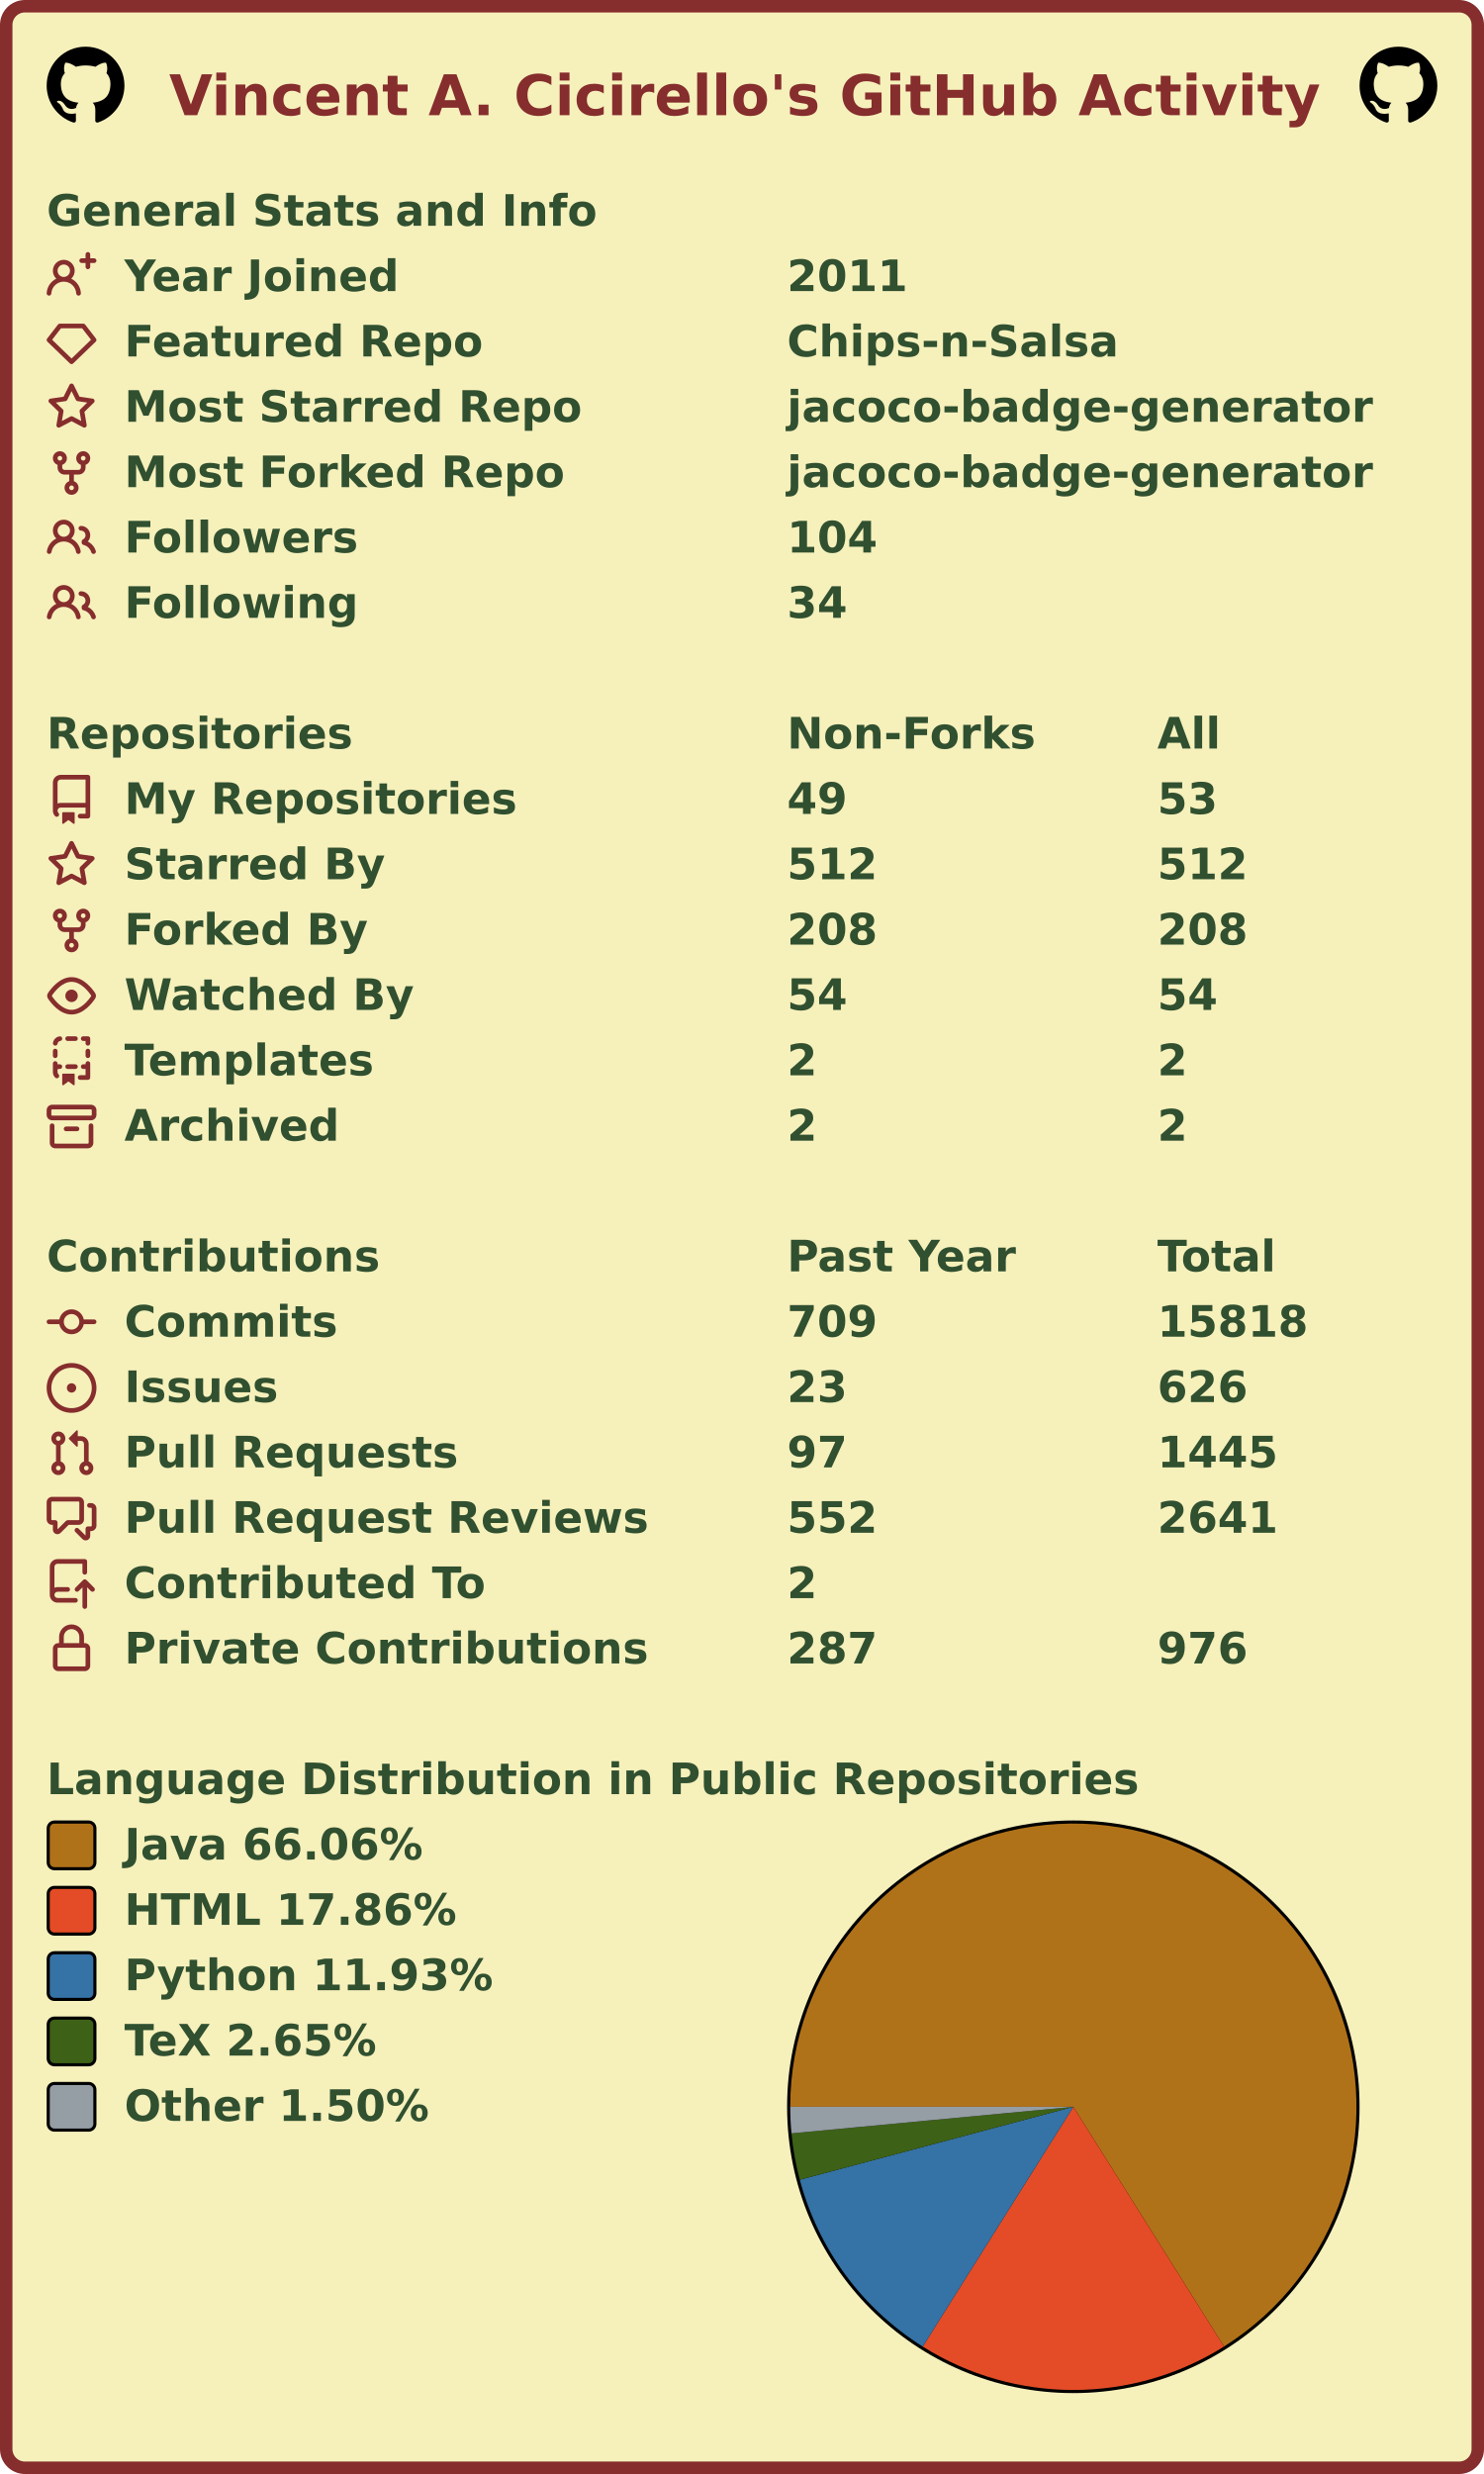
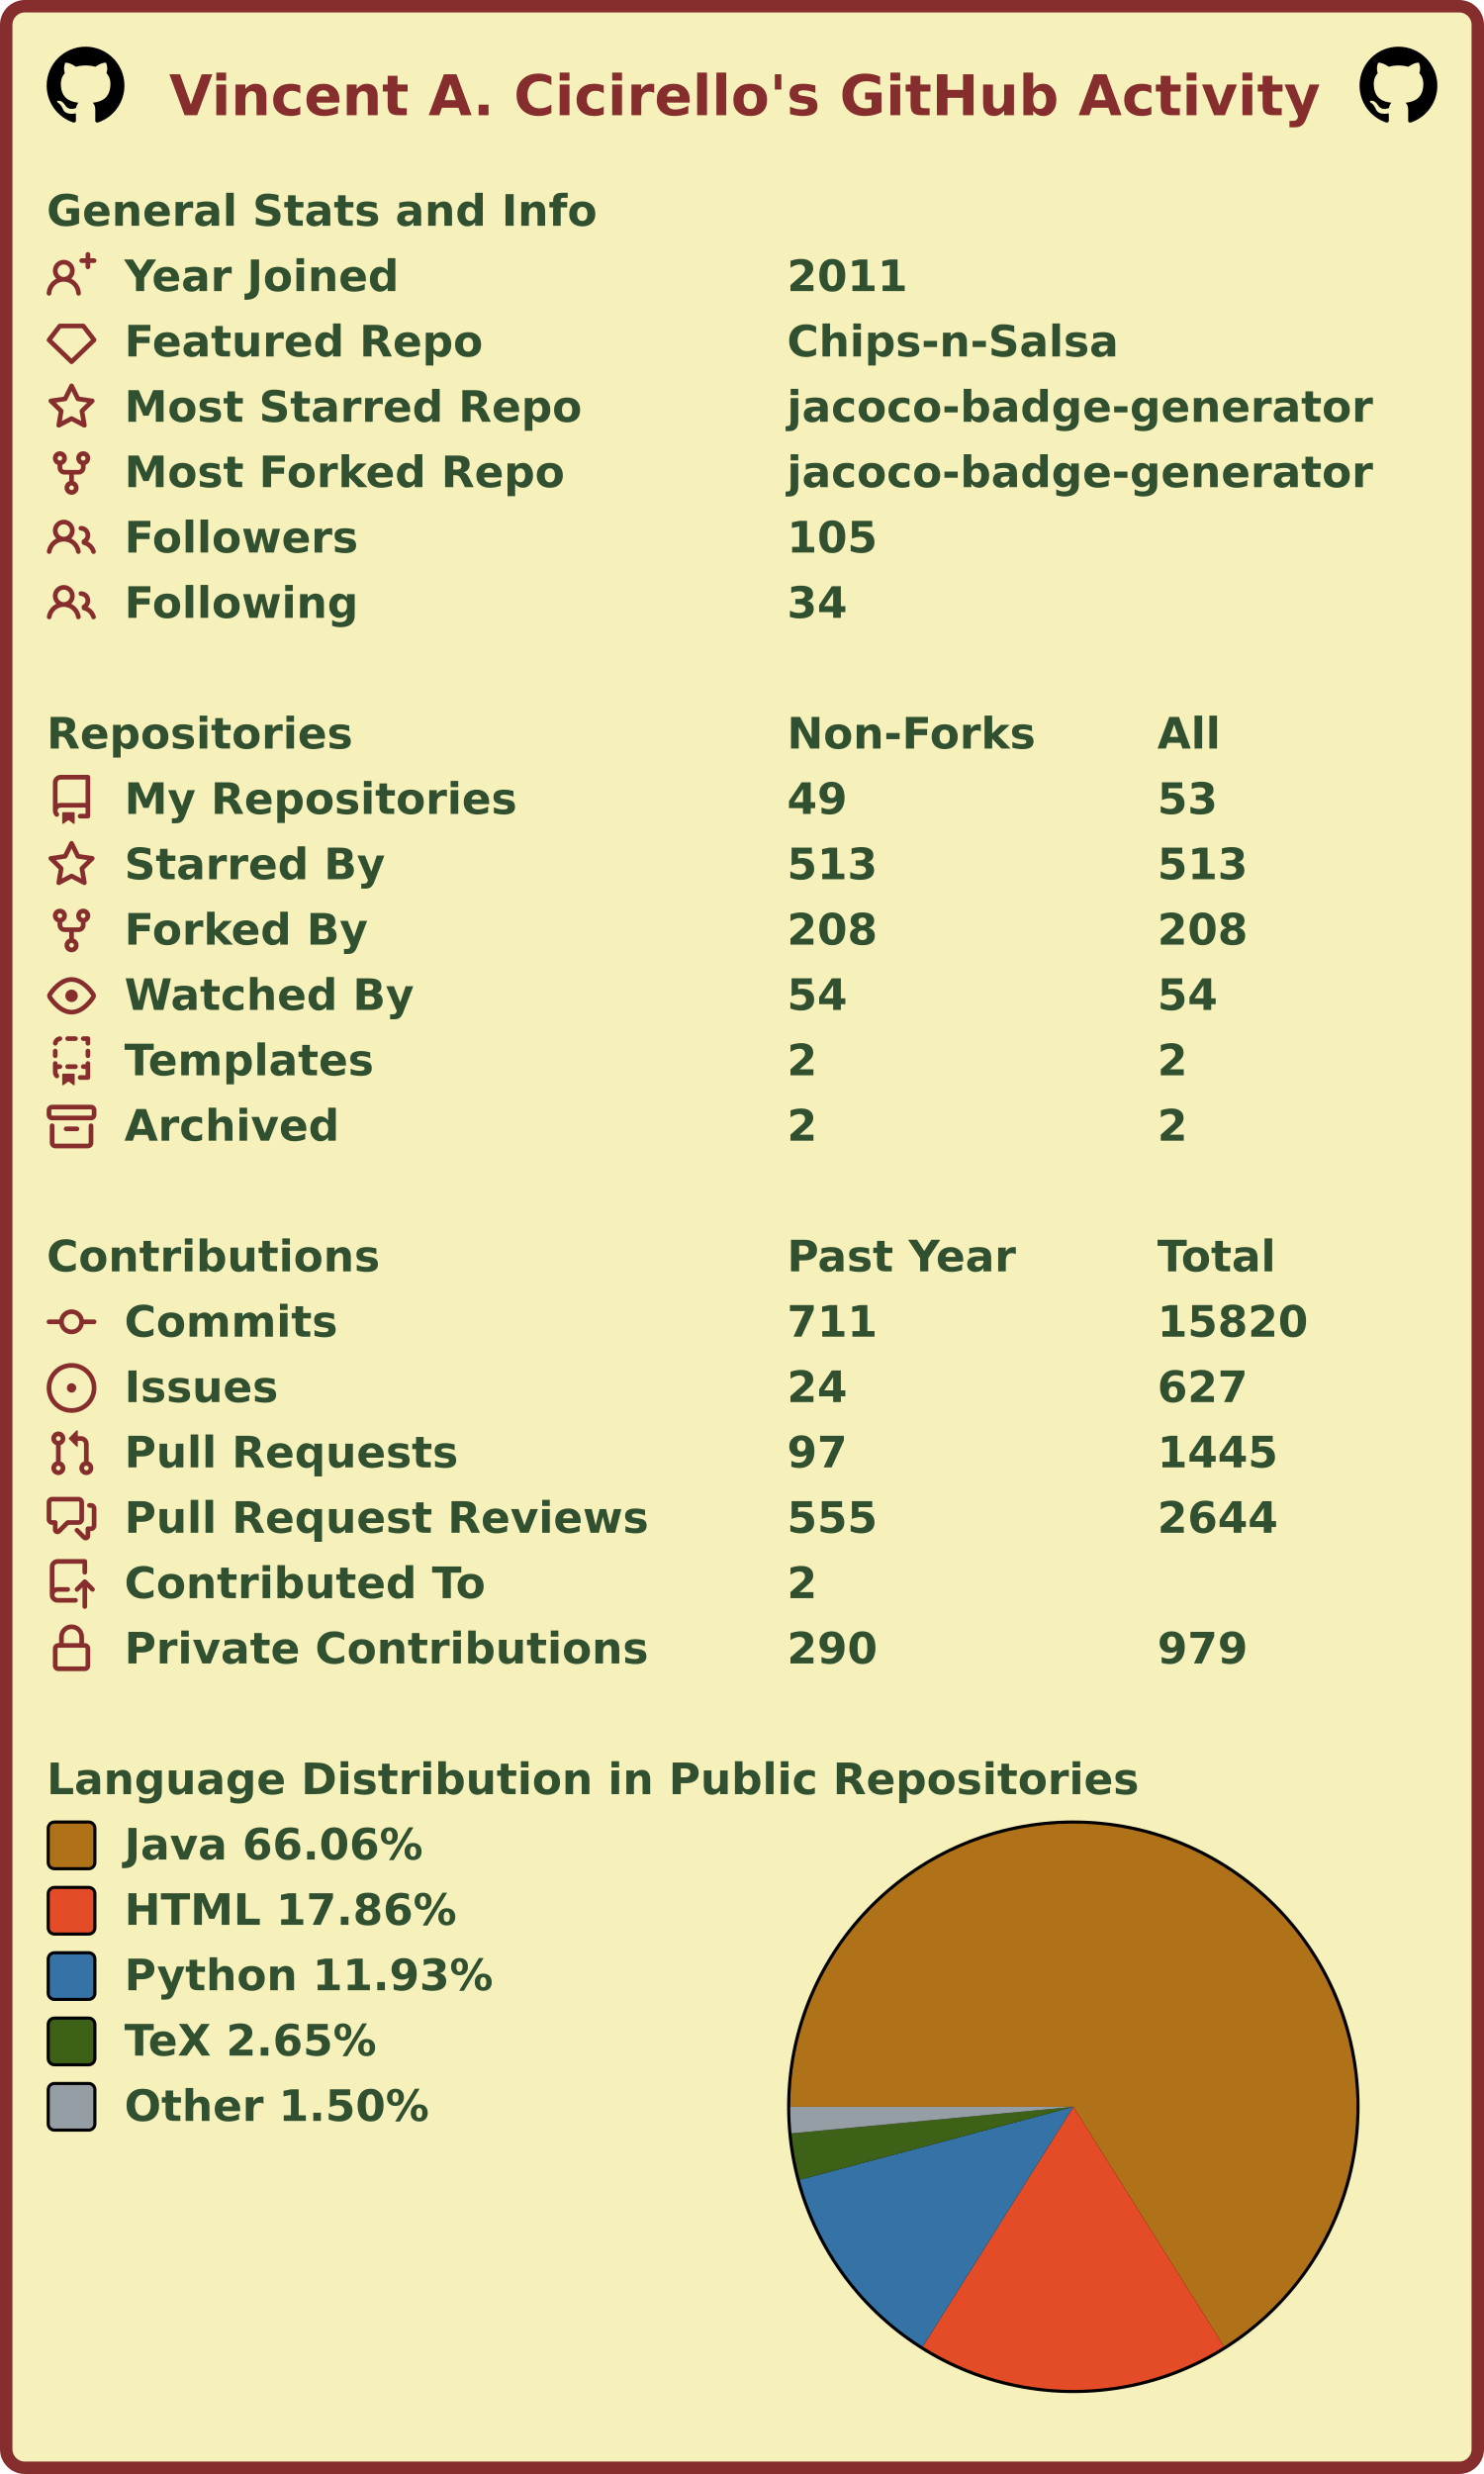
<svg xmlns="http://www.w3.org/2000/svg" width="477" height="795" viewBox="0 0 477 795" lang="en" xml:lang="en">
  <rect x="2" y="2" stroke-width="4" rx="6" width="473" height="791" stroke="#862d2d" fill="#f6f0bb" />
  <g font-weight="600" font-size="110pt" font-family="Verdana,Geneva,DejaVu Sans,sans-serif" text-rendering="geometricPrecision">
    <text x="442" y="301" lengthAdjust="spacingAndGlyphs" textLength="2985" transform="scale(0.123)" fill="#862d2d">Vincent A. Cicirello's GitHub Activity</text>
    <svg x="15" y="15" width="25" height="25" viewBox="0 0 16 16">
      <path fill="#000000" fill-rule="evenodd" d="M8 0C3.58 0 0 3.58 0 8c0 3.54 2.29 6.53 5.47 7.59.4.07.55-.17.55-.38 0-.19-.01-.82-.01-1.49-2.01.37-2.53-.49-2.69-.94-.09-.23-.48-.94-.82-1.13-.28-.15-.68-.52-.01-.53.63-.01 1.08.58 1.23.82.72 1.21 1.87.87 2.33.66.07-.52.28-.87.51-1.07-1.78-.2-3.64-.89-3.64-3.95 0-.87.31-1.59.82-2.15-.08-.2-.36-1.02.08-2.12 0 0 .67-.21 2.2.82.64-.18 1.32-.27 2-.27.68 0 1.36.09 2 .27 1.53-1.04 2.2-.82 2.2-.82.44 1.1.16 1.92.08 2.12.51.56.82 1.27.82 2.15 0 3.07-1.87 3.75-3.65 3.95.29.25.54.73.54 1.48 0 1.07-.01 1.93-.01 2.2 0 .21.15.46.55.38A8.013 8.013 0 0016 8c0-4.42-3.58-8-8-8z" />
    </svg>
    <svg x="437" y="15" width="25" height="25" viewBox="0 0 16 16">
      <path fill="#000000" fill-rule="evenodd" d="M8 0C3.58 0 0 3.58 0 8c0 3.54 2.29 6.53 5.47 7.59.4.07.55-.17.55-.38 0-.19-.01-.82-.01-1.49-2.01.37-2.53-.49-2.69-.94-.09-.23-.48-.94-.82-1.13-.28-.15-.68-.52-.01-.53.63-.01 1.08.58 1.23.82.72 1.21 1.87.87 2.33.66.07-.52.28-.87.51-1.07-1.78-.2-3.64-.89-3.64-3.95 0-.87.31-1.59.82-2.15-.08-.2-.36-1.02.08-2.12 0 0 .67-.21 2.2.82.64-.18 1.32-.27 2-.27.68 0 1.36.09 2 .27 1.53-1.04 2.2-.82 2.2-.82.44 1.1.16 1.92.08 2.12.51.56.82 1.27.82 2.15 0 3.07-1.87 3.75-3.65 3.95.29.25.54.73.54 1.48 0 1.07-.01 1.93-.01 2.2 0 .21.15.46.55.38A8.013 8.013 0 0016 8c0-4.42-3.58-8-8-8z" />
    </svg>
    <g transform="translate(0, 60)" fill="#305030">
      <g transform="translate(15, 0)">
        <g transform="scale(0.095)">
          <text x="0" y="132" textLength="1851" lengthAdjust="spacingAndGlyphs">General Stats and Info</text>
        </g>
      </g>
      <g transform="translate(15, 21)">
        <path fill="#862d2d" fill-rule="evenodd" d="M13.25 0a.75.75 0 01.75.75V2h1.25a.75.75 0 010 1.5H14v1.25a.75.75 0 01-1.5 0V3.5h-1.25a.75.75 0 010-1.5h1.25V.75a.75.75 0 01.75-.75zM5.5 4a2 2 0 100 4 2 2 0 000-4zm2.4 4.548a3.5 3.5 0 10-4.799 0 5.527 5.527 0 00-3.1 4.66.75.75 0 101.498.085A4.01 4.01 0 015.5 9.5a4.01 4.01 0 014.001 3.793.75.75 0 101.498-.086 5.527 5.527 0 00-3.1-4.659z" />
        <g transform="scale(0.095)">
          <text lengthAdjust="spacingAndGlyphs" textLength="932" x="263" y="132">Year Joined</text>
          <text lengthAdjust="spacingAndGlyphs" textLength="420" x="2505" y="132">2011</text>
        </g>
      </g>
      <g transform="translate(15, 42)">
        <path fill="#862d2d" fill-rule="evenodd" d="M3.637 2.291A.75.75 0 014.23 2h7.54a.75.75 0 01.593.291l3.48 4.5a.75.75 0 01-.072.999l-7.25 7a.75.75 0 01-1.042 0l-7.25-7a.75.75 0 01-.072-.999l3.48-4.5zM4.598 3.5L1.754 7.177 8 13.207l6.246-6.03L11.402 3.5H4.598z" />
        <g transform="scale(0.095)">
          <text lengthAdjust="spacingAndGlyphs" textLength="1215" x="263" y="132">Featured Repo</text>
          <text lengthAdjust="spacingAndGlyphs" textLength="1120" x="2505" y="132">Chips-n-Salsa</text>
        </g>
      </g>
      <g transform="translate(15, 63)">
        <path fill="#862d2d" fill-rule="evenodd" d="M8 .25a.75.75 0 01.673.418l1.882 3.815 4.21.612a.75.75 0 01.416 1.279l-3.046 2.97.719 4.192a.75.75 0 01-1.088.791L8 12.347l-3.766 1.98a.75.75 0 01-1.088-.79l.72-4.194L.818 6.374a.75.75 0 01.416-1.28l4.21-.611L7.327.668A.75.75 0 018 .25zm0 2.445L6.615 5.5a.75.75 0 01-.564.41l-3.097.45 2.24 2.184a.75.75 0 01.216.664l-.528 3.084 2.769-1.456a.75.75 0 01.698 0l2.77 1.456-.53-3.084a.75.75 0 01.216-.664l2.24-2.183-3.096-.45a.75.75 0 01-.564-.41L8 2.694v.001z" />
        <g transform="scale(0.095)">
          <text lengthAdjust="spacingAndGlyphs" textLength="1532" x="263" y="132">Most Starred Repo</text>
          <text lengthAdjust="spacingAndGlyphs" textLength="1986" x="2505" y="132">jacoco-badge-generator</text>
        </g>
      </g>
      <g transform="translate(15, 84)">
        <path fill="#862d2d" fill-rule="evenodd" d="M5 3.25a.75.75 0 11-1.5 0 .75.75 0 011.5 0zm0 2.122a2.25 2.25 0 10-1.5 0v.878A2.25 2.25 0 005.75 8.5h1.5v2.128a2.251 2.251 0 101.5 0V8.5h1.5a2.25 2.25 0 002.25-2.25v-.878a2.25 2.25 0 10-1.5 0v.878a.75.75 0 01-.75.75h-4.5A.75.75 0 015 6.25v-.878zm3.75 7.378a.75.75 0 11-1.5 0 .75.75 0 011.5 0zm3-8.75a.75.75 0 100-1.5.75.75 0 000 1.5z" />
        <g transform="scale(0.095)">
          <text lengthAdjust="spacingAndGlyphs" textLength="1485" x="263" y="132">Most Forked Repo</text>
          <text lengthAdjust="spacingAndGlyphs" textLength="1986" x="2505" y="132">jacoco-badge-generator</text>
        </g>
      </g>
      <g transform="translate(15, 105)">
        <path fill="#862d2d" fill-rule="evenodd" d="M5.5 3.5a2 2 0 100 4 2 2 0 000-4zM2 5.5a3.5 3.5 0 115.898 2.549 5.507 5.507 0 013.034 4.084.75.75 0 11-1.482.235 4.001 4.001 0 00-7.9 0 .75.75 0 01-1.482-.236A5.507 5.507 0 013.102 8.05 3.49 3.49 0 012 5.5zM11 4a.75.75 0 100 1.5 1.5 1.5 0 01.666 2.844.75.75 0 00-.416.672v.352a.75.75 0 00.574.73c1.2.289 2.162 1.2 2.522 2.372a.75.75 0 101.434-.44 5.01 5.01 0 00-2.56-3.012A3 3 0 0011 4z" />
        <g transform="scale(0.095)">
          <text lengthAdjust="spacingAndGlyphs" textLength="778" x="263" y="132">Followers</text>
-           <text lengthAdjust="spacingAndGlyphs" textLength="315" x="2505" y="132">104</text>
+           <text lengthAdjust="spacingAndGlyphs" textLength="315" x="2505" y="132">105</text>
        </g>
      </g>
      <g transform="translate(15, 126)">
        <path fill="#862d2d" fill-rule="evenodd" d="M5.5 3.5a2 2 0 100 4 2 2 0 000-4zM2 5.5a3.5 3.5 0 115.898 2.549 5.507 5.507 0 013.034 4.084.75.75 0 11-1.482.235 4.001 4.001 0 00-7.9 0 .75.75 0 01-1.482-.236A5.507 5.507 0 013.102 8.05 3.49 3.49 0 012 5.5zM11 4a.75.75 0 100 1.5 1.5 1.5 0 01.666 2.844.75.75 0 00-.416.672v.352a.75.75 0 00.574.73c1.2.289 2.162 1.2 2.522 2.372a.75.75 0 101.434-.44 5.01 5.01 0 00-2.56-3.012A3 3 0 0011 4z" />
        <g transform="scale(0.095)">
          <text lengthAdjust="spacingAndGlyphs" textLength="780" x="263" y="132">Following</text>
          <text lengthAdjust="spacingAndGlyphs" textLength="210" x="2505" y="132">34</text>
        </g>
      </g>
    </g>
    <g transform="translate(0, 228)" fill="#305030">
      <g transform="translate(15, 0)">
        <g transform="scale(0.095)">
          <text x="0" y="132" textLength="1020" lengthAdjust="spacingAndGlyphs">Repositories</text>
          <text x="2505" y="132" textLength="832" lengthAdjust="spacingAndGlyphs">Non-Forks</text>
          <text x="3758" y="132" textLength="206" lengthAdjust="spacingAndGlyphs">All</text>
        </g>
      </g>
      <g transform="translate(15, 21)">
        <path fill="#862d2d" fill-rule="evenodd" d="M2 2.5A2.5 2.5 0 014.5 0h8.75a.75.75 0 01.75.75v12.5a.75.75 0 01-.75.75h-2.5a.75.75 0 110-1.5h1.75v-2h-8a1 1 0 00-.714 1.7.75.75 0 01-1.072 1.05A2.495 2.495 0 012 11.5v-9zm10.5-1V9h-8c-.356 0-.694.074-1 .208V2.5a1 1 0 011-1h8zM5 12.25v3.25a.25.25 0 00.4.2l1.45-1.087a.25.25 0 01.3 0L8.6 15.7a.25.25 0 00.4-.2v-3.25a.25.25 0 00-.25-.25h-3.5a.25.25 0 00-.25.25z" />
        <g transform="scale(0.095)">
          <text lengthAdjust="spacingAndGlyphs" textLength="1312" x="263" y="132">My Repositories</text>
          <text lengthAdjust="spacingAndGlyphs" textLength="210" x="2505" y="132">49</text>
          <text lengthAdjust="spacingAndGlyphs" textLength="210" x="3758" y="132">53</text>
        </g>
      </g>
      <g transform="translate(15, 42)">
        <path fill="#862d2d" fill-rule="evenodd" d="M8 .25a.75.75 0 01.673.418l1.882 3.815 4.21.612a.75.75 0 01.416 1.279l-3.046 2.97.719 4.192a.75.75 0 01-1.088.791L8 12.347l-3.766 1.98a.75.75 0 01-1.088-.79l.72-4.194L.818 6.374a.75.75 0 01.416-1.28l4.21-.611L7.327.668A.75.75 0 018 .25zm0 2.445L6.615 5.5a.75.75 0 01-.564.41l-3.097.45 2.24 2.184a.75.75 0 01.216.664l-.528 3.084 2.769-1.456a.75.75 0 01.698 0l2.77 1.456-.53-3.084a.75.75 0 01.216-.664l2.24-2.183-3.096-.45a.75.75 0 01-.564-.41L8 2.694v.001z" />
        <g transform="scale(0.095)">
          <text lengthAdjust="spacingAndGlyphs" textLength="874" x="263" y="132">Starred By</text>
-           <text lengthAdjust="spacingAndGlyphs" textLength="315" x="2505" y="132">512</text>
-           <text lengthAdjust="spacingAndGlyphs" textLength="315" x="3758" y="132">512</text>
+           <text lengthAdjust="spacingAndGlyphs" textLength="315" x="2505" y="132">513</text>
+           <text lengthAdjust="spacingAndGlyphs" textLength="315" x="3758" y="132">513</text>
        </g>
      </g>
      <g transform="translate(15, 63)">
        <path fill="#862d2d" fill-rule="evenodd" d="M5 3.25a.75.75 0 11-1.5 0 .75.75 0 011.5 0zm0 2.122a2.25 2.25 0 10-1.5 0v.878A2.25 2.25 0 005.75 8.5h1.5v2.128a2.251 2.251 0 101.5 0V8.5h1.5a2.25 2.25 0 002.25-2.25v-.878a2.25 2.25 0 10-1.5 0v.878a.75.75 0 01-.75.75h-4.5A.75.75 0 015 6.25v-.878zm3.75 7.378a.75.75 0 11-1.5 0 .75.75 0 011.5 0zm3-8.75a.75.75 0 100-1.5.75.75 0 000 1.5z" />
        <g transform="scale(0.095)">
          <text lengthAdjust="spacingAndGlyphs" textLength="828" x="263" y="132">Forked By</text>
          <text lengthAdjust="spacingAndGlyphs" textLength="315" x="2505" y="132">208</text>
          <text lengthAdjust="spacingAndGlyphs" textLength="315" x="3758" y="132">208</text>
        </g>
      </g>
      <g transform="translate(15, 84)">
        <path fill="#862d2d" fill-rule="evenodd" d="M1.679 7.932c.412-.621 1.242-1.75 2.366-2.717C5.175 4.242 6.527 3.5 8 3.5c1.473 0 2.824.742 3.955 1.715 1.124.967 1.954 2.096 2.366 2.717a.119.119 0 010 .136c-.412.621-1.242 1.75-2.366 2.717C10.825 11.758 9.473 12.5 8 12.5c-1.473 0-2.824-.742-3.955-1.715C2.92 9.818 2.09 8.69 1.679 8.068a.119.119 0 010-.136zM8 2c-1.981 0-3.67.992-4.933 2.078C1.797 5.169.88 6.423.43 7.1a1.619 1.619 0 000 1.798c.45.678 1.367 1.932 2.637 3.024C4.329 13.008 6.019 14 8 14c1.981 0 3.67-.992 4.933-2.078 1.27-1.091 2.187-2.345 2.637-3.023a1.619 1.619 0 000-1.798c-.45-.678-1.367-1.932-2.637-3.023C11.671 2.992 9.981 2 8 2zm0 8a2 2 0 100-4 2 2 0 000 4z" />
        <g transform="scale(0.095)">
          <text lengthAdjust="spacingAndGlyphs" textLength="993" x="263" y="132">Watched By</text>
          <text lengthAdjust="spacingAndGlyphs" textLength="210" x="2505" y="132">54</text>
          <text lengthAdjust="spacingAndGlyphs" textLength="210" x="3758" y="132">54</text>
        </g>
      </g>
      <g transform="translate(15, 105)">
        <path fill="#862d2d" fill-rule="evenodd" d="M6 .75A.75.75 0 016.75 0h2.5a.75.75 0 010 1.5h-2.5A.75.75 0 016 .75zm5 0a.75.75 0 01.75-.75h1.5a.75.75 0 01.75.75v1.5a.75.75 0 01-1.5 0V1.5h-.75A.75.75 0 0111 .75zM4.992.662a.75.75 0 01-.636.848c-.436.063-.783.41-.846.846a.75.75 0 01-1.485-.212A2.501 2.501 0 014.144.025a.75.75 0 01.848.637zM2.75 4a.75.75 0 01.75.75v1.5a.75.75 0 01-1.5 0v-1.5A.75.75 0 012.75 4zm10.5 0a.75.75 0 01.75.75v1.5a.75.75 0 01-1.5 0v-1.5a.75.75 0 01.75-.75zM2.75 8a.75.75 0 01.75.75v.268A1.72 1.72 0 013.75 9h.5a.75.75 0 010 1.5h-.5a.25.25 0 00-.25.25v.75c0 .28.114.532.3.714a.75.75 0 01-1.05 1.072A2.495 2.495 0 012 11.5V8.75A.75.75 0 012.75 8zm10.5 0a.75.75 0 01.75.75v4.5a.75.75 0 01-.75.75h-2.5a.75.75 0 010-1.5h1.75v-2h-.75a.75.75 0 010-1.5h.75v-.25a.75.75 0 01.75-.75zM6 9.75A.75.75 0 016.75 9h2.5a.75.75 0 010 1.5h-2.5A.75.75 0 016 9.75zm-1 2.5v3.25a.25.25 0 00.4.2l1.45-1.087a.25.25 0 01.3 0L8.6 15.7a.25.25 0 00.4-.2v-3.25a.25.25 0 00-.25-.25h-3.5a.25.25 0 00-.25.25z" />
        <g transform="scale(0.095)">
          <text lengthAdjust="spacingAndGlyphs" textLength="868" x="263" y="132">Templates</text>
          <text lengthAdjust="spacingAndGlyphs" textLength="105" x="2505" y="132">2</text>
          <text lengthAdjust="spacingAndGlyphs" textLength="105" x="3758" y="132">2</text>
        </g>
      </g>
      <g transform="translate(15, 126)">
        <path fill="#862d2d" fill-rule="evenodd" d="M1.75 2.5a.25.25 0 00-.25.25v1.5c0 .138.112.25.25.25h12.5a.25.25 0 00.25-.25v-1.5a.25.25 0 00-.25-.25H1.75zM0 2.75C0 1.784.784 1 1.75 1h12.5c.966 0 1.75.784 1.75 1.75v1.5A1.75 1.75 0 0114.25 6H1.75A1.75 1.75 0 010 4.25v-1.5zM1.75 7a.75.75 0 01.75.75v5.5c0 .138.112.25.25.25h10.5a.25.25 0 00.25-.25v-5.5a.75.75 0 111.5 0v5.5A1.75 1.75 0 0113.25 15H2.75A1.75 1.75 0 011 13.25v-5.5A.75.75 0 011.75 7zm4.5 1a.75.75 0 000 1.5h3.5a.75.75 0 100-1.5h-3.5z" />
        <g transform="scale(0.095)">
          <text lengthAdjust="spacingAndGlyphs" textLength="726" x="263" y="132">Archived</text>
          <text lengthAdjust="spacingAndGlyphs" textLength="105" x="2505" y="132">2</text>
          <text lengthAdjust="spacingAndGlyphs" textLength="105" x="3758" y="132">2</text>
        </g>
      </g>
    </g>
    <g transform="translate(0, 396)" fill="#305030">
      <g transform="translate(15, 0)">
        <g transform="scale(0.095)">
          <text x="0" y="132" textLength="1112" lengthAdjust="spacingAndGlyphs">Contributions</text>
          <text x="2505" y="132" textLength="774" lengthAdjust="spacingAndGlyphs">Past Year</text>
          <text x="3758" y="132" textLength="414" lengthAdjust="spacingAndGlyphs">Total</text>
        </g>
      </g>
      <g transform="translate(15, 21)">
        <path fill="#862d2d" fill-rule="evenodd" d="M10.5 7.75a2.5 2.5 0 11-5 0 2.5 2.5 0 015 0zm1.43.75a4.002 4.002 0 01-7.86 0H.75a.75.75 0 110-1.5h3.32a4.001 4.001 0 017.86 0h3.32a.75.75 0 110 1.5h-3.32z" />
        <g transform="scale(0.095)">
          <text lengthAdjust="spacingAndGlyphs" textLength="734" x="263" y="132">Commits</text>
-           <text lengthAdjust="spacingAndGlyphs" textLength="315" x="2505" y="132">709</text>
-           <text lengthAdjust="spacingAndGlyphs" textLength="525" x="3758" y="132">15818</text>
+           <text lengthAdjust="spacingAndGlyphs" textLength="315" x="2505" y="132">711</text>
+           <text lengthAdjust="spacingAndGlyphs" textLength="525" x="3758" y="132">15820</text>
        </g>
      </g>
      <g transform="translate(15, 42)">
        <path fill="#862d2d" d="M8 9.5a1.5 1.5 0 100-3 1.5 1.5 0 000 3z" />
        <path fill="#862d2d" fill-rule="evenodd" d="M8 0a8 8 0 100 16A8 8 0 008 0zM1.5 8a6.5 6.5 0 1113 0 6.5 6.5 0 01-13 0z" />
        <g transform="scale(0.095)">
          <text lengthAdjust="spacingAndGlyphs" textLength="512" x="263" y="132">Issues</text>
-           <text lengthAdjust="spacingAndGlyphs" textLength="210" x="2505" y="132">23</text>
-           <text lengthAdjust="spacingAndGlyphs" textLength="315" x="3758" y="132">626</text>
+           <text lengthAdjust="spacingAndGlyphs" textLength="210" x="2505" y="132">24</text>
+           <text lengthAdjust="spacingAndGlyphs" textLength="315" x="3758" y="132">627</text>
        </g>
      </g>
      <g transform="translate(15, 63)">
        <path fill="#862d2d" fill-rule="evenodd" d="M7.177 3.073L9.573.677A.25.25 0 0110 .854v4.792a.25.25 0 01-.427.177L7.177 3.427a.25.25 0 010-.354zM3.75 2.5a.75.75 0 100 1.5.75.75 0 000-1.5zm-2.25.75a2.25 2.25 0 113 2.122v5.256a2.251 2.251 0 11-1.5 0V5.372A2.25 2.25 0 011.5 3.25zM11 2.5h-1V4h1a1 1 0 011 1v5.628a2.251 2.251 0 101.5 0V5A2.5 2.5 0 0011 2.5zm1 10.25a.75.75 0 111.5 0 .75.75 0 01-1.5 0zM3.75 12a.75.75 0 100 1.5.75.75 0 000-1.5z" />
        <g transform="scale(0.095)">
          <text lengthAdjust="spacingAndGlyphs" textLength="1113" x="263" y="132">Pull Requests</text>
          <text lengthAdjust="spacingAndGlyphs" textLength="210" x="2505" y="132">97</text>
          <text lengthAdjust="spacingAndGlyphs" textLength="420" x="3758" y="132">1445</text>
        </g>
      </g>
      <g transform="translate(15, 84)">
        <path fill="#862d2d" fill-rule="evenodd" d="M1.5 2.75a.25.25 0 01.25-.25h8.5a.25.25 0 01.25.25v5.5a.25.25 0 01-.25.25h-3.5a.75.75 0 00-.53.22L3.5 11.44V9.25a.75.75 0 00-.75-.75h-1a.25.25 0 01-.25-.25v-5.5zM1.75 1A1.75 1.75 0 000 2.75v5.5C0 9.216.784 10 1.75 10H2v1.543a1.457 1.457 0 002.487 1.03L7.061 10h3.189A1.75 1.75 0 0012 8.25v-5.5A1.75 1.75 0 0010.25 1h-8.5zM14.5 4.75a.25.25 0 00-.25-.25h-.5a.75.75 0 110-1.5h.5c.966 0 1.75.784 1.75 1.75v5.5A1.75 1.75 0 0114.25 12H14v1.543a1.457 1.457 0 01-2.487 1.03L9.22 12.28a.75.75 0 111.06-1.06l2.22 2.22v-2.19a.75.75 0 01.75-.75h1a.25.25 0 00.25-.25v-5.5z" />
        <g transform="scale(0.095)">
          <text lengthAdjust="spacingAndGlyphs" textLength="1762" x="263" y="132">Pull Request Reviews</text>
-           <text lengthAdjust="spacingAndGlyphs" textLength="315" x="2505" y="132">552</text>
-           <text lengthAdjust="spacingAndGlyphs" textLength="420" x="3758" y="132">2641</text>
+           <text lengthAdjust="spacingAndGlyphs" textLength="315" x="2505" y="132">555</text>
+           <text lengthAdjust="spacingAndGlyphs" textLength="420" x="3758" y="132">2644</text>
        </g>
      </g>
      <g transform="translate(15, 105)">
        <path fill="#862d2d" fill-rule="evenodd" d="M1 2.5A2.5 2.5 0 013.5 0h8.75a.75.75 0 01.75.75v3.5a.75.75 0 01-1.5 0V1.5h-8a1 1 0 00-1 1v6.708A2.492 2.492 0 013.5 9h3.25a.75.75 0 010 1.5H3.5a1 1 0 100 2h5.75a.75.75 0 010 1.5H3.5A2.5 2.5 0 011 11.5v-9zm13.23 7.79a.75.75 0 001.06-1.06l-2.505-2.505a.75.75 0 00-1.06 0L9.22 9.229a.75.75 0 001.06 1.061l1.225-1.224v6.184a.75.75 0 001.5 0V9.066l1.224 1.224z" />
        <g transform="scale(0.095)">
          <text lengthAdjust="spacingAndGlyphs" textLength="1234" x="263" y="132">Contributed To</text>
          <text lengthAdjust="spacingAndGlyphs" textLength="105" x="2505" y="132">2</text>
        </g>
      </g>
      <g transform="translate(15, 126)">
        <path fill="#862d2d" fill-rule="evenodd" d="M4 4v2h-.25A1.75 1.75 0 002 7.75v5.5c0 .966.784 1.75 1.75 1.75h8.5A1.75 1.75 0 0014 13.25v-5.5A1.75 1.75 0 0012.25 6H12V4a4 4 0 10-8 0zm6.5 2V4a2.5 2.5 0 00-5 0v2h5zM12 7.5h.25a.25.25 0 01.25.25v5.5a.25.25 0 01-.25.25h-8.5a.25.25 0 01-.25-.25v-5.5a.25.25 0 01.25-.25H12z" />
        <g transform="scale(0.095)">
          <text lengthAdjust="spacingAndGlyphs" textLength="1742" x="263" y="132">Private Contributions</text>
-           <text lengthAdjust="spacingAndGlyphs" textLength="315" x="2505" y="132">287</text>
-           <text lengthAdjust="spacingAndGlyphs" textLength="315" x="3758" y="132">976</text>
+           <text lengthAdjust="spacingAndGlyphs" textLength="315" x="2505" y="132">290</text>
+           <text lengthAdjust="spacingAndGlyphs" textLength="315" x="3758" y="132">979</text>
        </g>
      </g>
    </g>
    <g transform="translate(0, 564)" fill="#305030">
      <g transform="translate(15, 0)">
        <g transform="scale(0.095)">
          <text x="0" y="132" textLength="3652" lengthAdjust="spacingAndGlyphs">Language Distribution in Public Repositories</text>
        </g>
      </g>
      <g transform="translate(253, 21)">
        <circle cx="92" cy="92" r="92" fill="#000000" />
      </g>
      <g transform="translate(254, 22)">
        <g>
          <path fill-rule="evenodd" fill="#b07219" d="M 0.0,91 A 91 91 0 1 1 139.446 168.032 L 91,91 Z" />
          <path fill-rule="evenodd" fill="#e34c26" d="M 139.446,168.032 A 91 91 0 0 1 42.595 168.058 L 91,91 Z" />
          <path fill-rule="evenodd" fill="#3572A5" d="M 42.595,168.058 A 91 91 0 0 1 3.072 114.445 L 91,91 Z" />
          <path fill-rule="evenodd" fill="#3D6117" d="M 3.072,114.445 A 91 91 0 0 1 0.401 99.536 L 91,91 Z" />
          <path fill-rule="evenodd" fill="#959da5" d="M 0.401,99.536 A 91 91 0 0 1 0.0 91 L 91,91 Z" />
          <animateTransform attributeName="transform" attributeType="XML" type="rotate" from="0 91 91" to="360 91 91" dur="10s" repeatCount="indefinite" />
        </g>
      </g>
      <g transform="translate(15, 21)">
        <rect x="0.5" y="0.5" rx="2" width="15" height="15" fill="#b07219" stroke-width="1" stroke="#000000" />
        <text transform="scale(0.095)" x="263" y="132" textLength="1038" lengthAdjust="spacingAndGlyphs">Java 66.06%</text>
      </g>
      <g transform="translate(15, 42)">
        <rect x="0.5" y="0.5" rx="2" width="15" height="15" fill="#e34c26" stroke-width="1" stroke="#000000" />
        <text transform="scale(0.095)" x="263" y="132" textLength="1142" lengthAdjust="spacingAndGlyphs">HTML 17.86%</text>
      </g>
      <g transform="translate(15, 63)">
        <rect x="0.5" y="0.5" rx="2" width="15" height="15" fill="#3572A5" stroke-width="1" stroke="#000000" />
        <text transform="scale(0.095)" x="263" y="132" textLength="1254" lengthAdjust="spacingAndGlyphs">Python 11.93%</text>
      </g>
      <g transform="translate(15, 84)">
        <rect x="0.5" y="0.5" rx="2" width="15" height="15" fill="#3D6117" stroke-width="1" stroke="#000000" />
        <text transform="scale(0.095)" x="263" y="132" textLength="894" lengthAdjust="spacingAndGlyphs">TeX 2.65%</text>
      </g>
      <g transform="translate(15, 105)">
        <rect x="0.5" y="0.5" rx="2" width="15" height="15" fill="#959da5" stroke-width="1" stroke="#000000" />
        <text transform="scale(0.095)" x="263" y="132" textLength="1047" lengthAdjust="spacingAndGlyphs">Other 1.50%</text>
      </g>
    </g>
  </g>
</svg>
